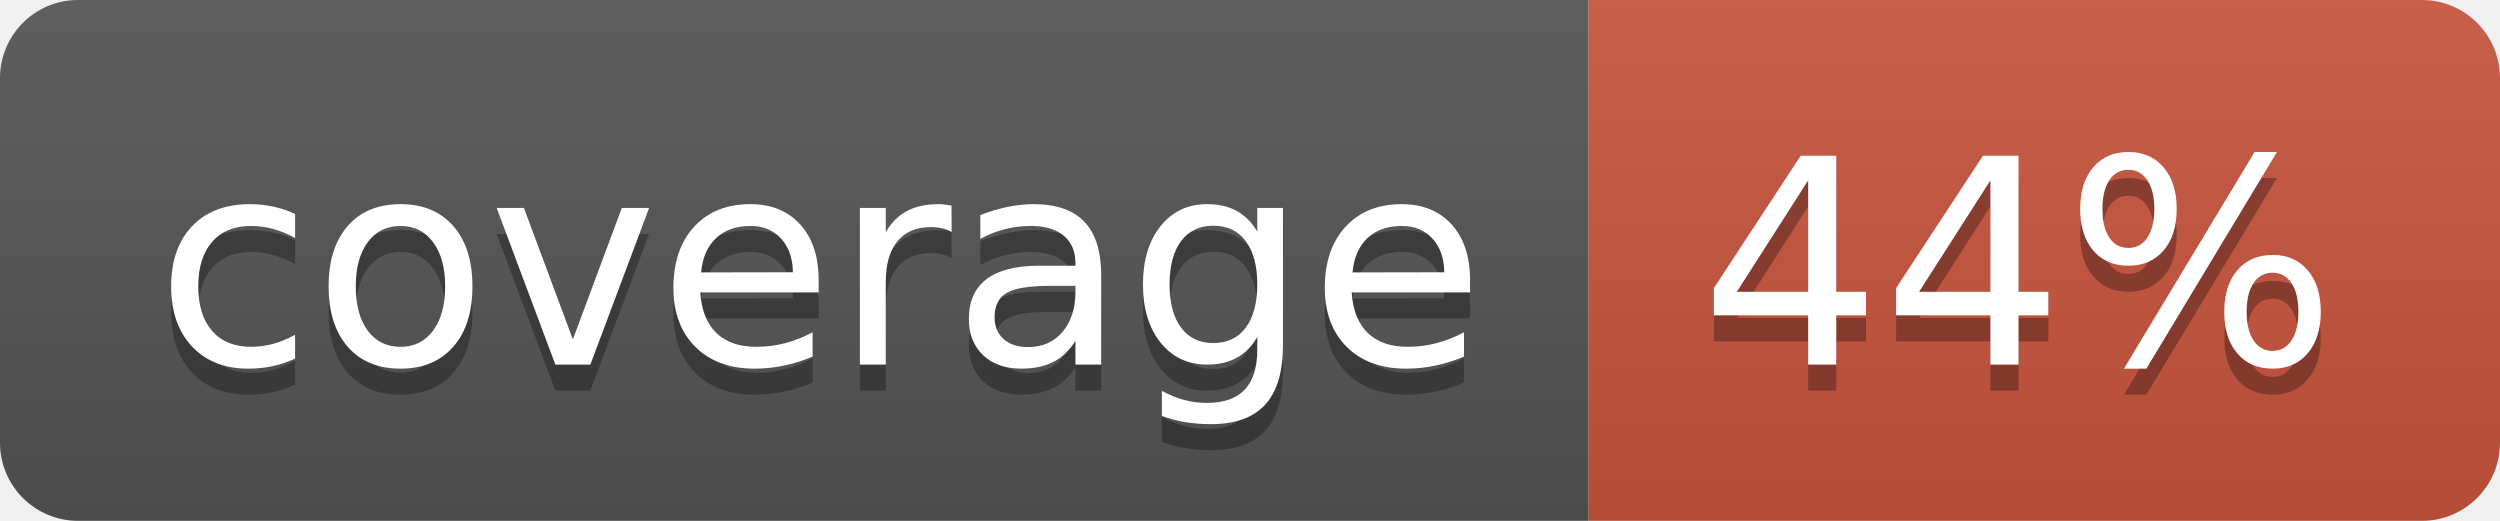
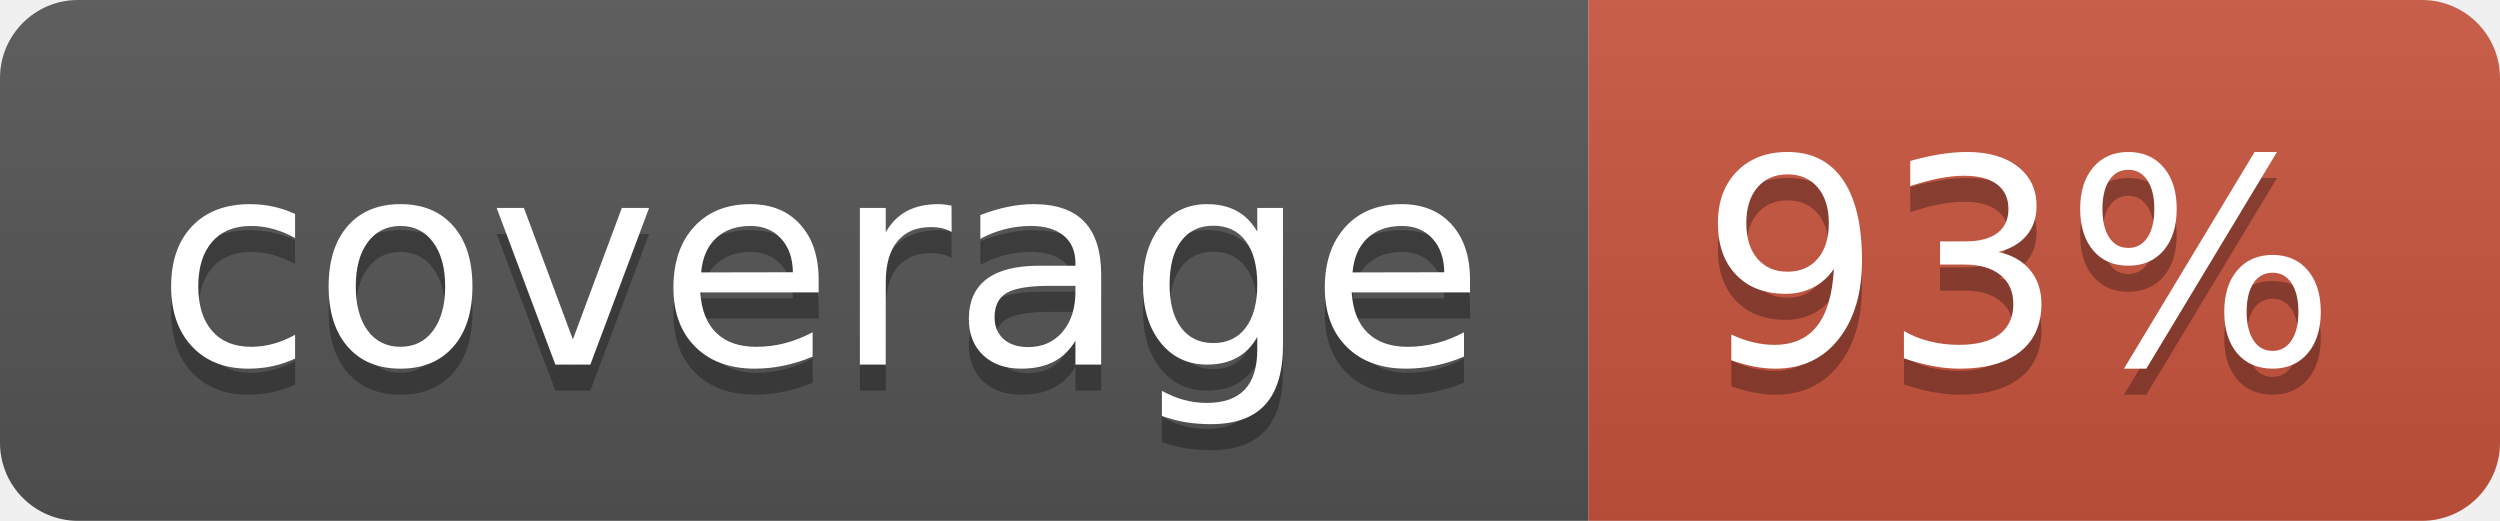
<svg xmlns="http://www.w3.org/2000/svg" width="96" height="20">
  <linearGradient id="b" x2="0" y2="100%">
    <stop offset="0" stop-color="#bbb" stop-opacity=".1" />
    <stop offset="1" stop-opacity=".1" />
  </linearGradient>
  <clipPath id="a">
    <rect width="96" height="20" rx="3" fill="#fff" />
  </clipPath>
  <g clip-path="url(#a)">
    <path fill="#555" d="M0 0h61v20H0z" />
    <path fill="#CA553E" d="M61 0h35v20H61z" />
    <path fill="url(#b)" d="M0 0h96v20H0z" />
  </g>
  <g fill="#fff" text-anchor="middle" font-family="DejaVu Sans,Verdana,Geneva,sans-serif" font-size="110">
    <text x="315" y="150" fill="#010101" fill-opacity=".3" transform="scale(.1)" textLength="510">coverage</text>
    <text x="315" y="140" transform="scale(.1)" textLength="510">coverage</text>
-     <text x="775" y="150" fill="#010101" fill-opacity=".3" transform="scale(.1)" textLength="250">44%</text>
-     <text x="775" y="140" transform="scale(.1)" textLength="250">44%</text>
+     <text x="775" y="150" fill="#010101" fill-opacity=".3" transform="scale(.1)" textLength="250">93%</text>
+     <text x="775" y="140" transform="scale(.1)" textLength="250">93%</text>
  </g>
</svg>
